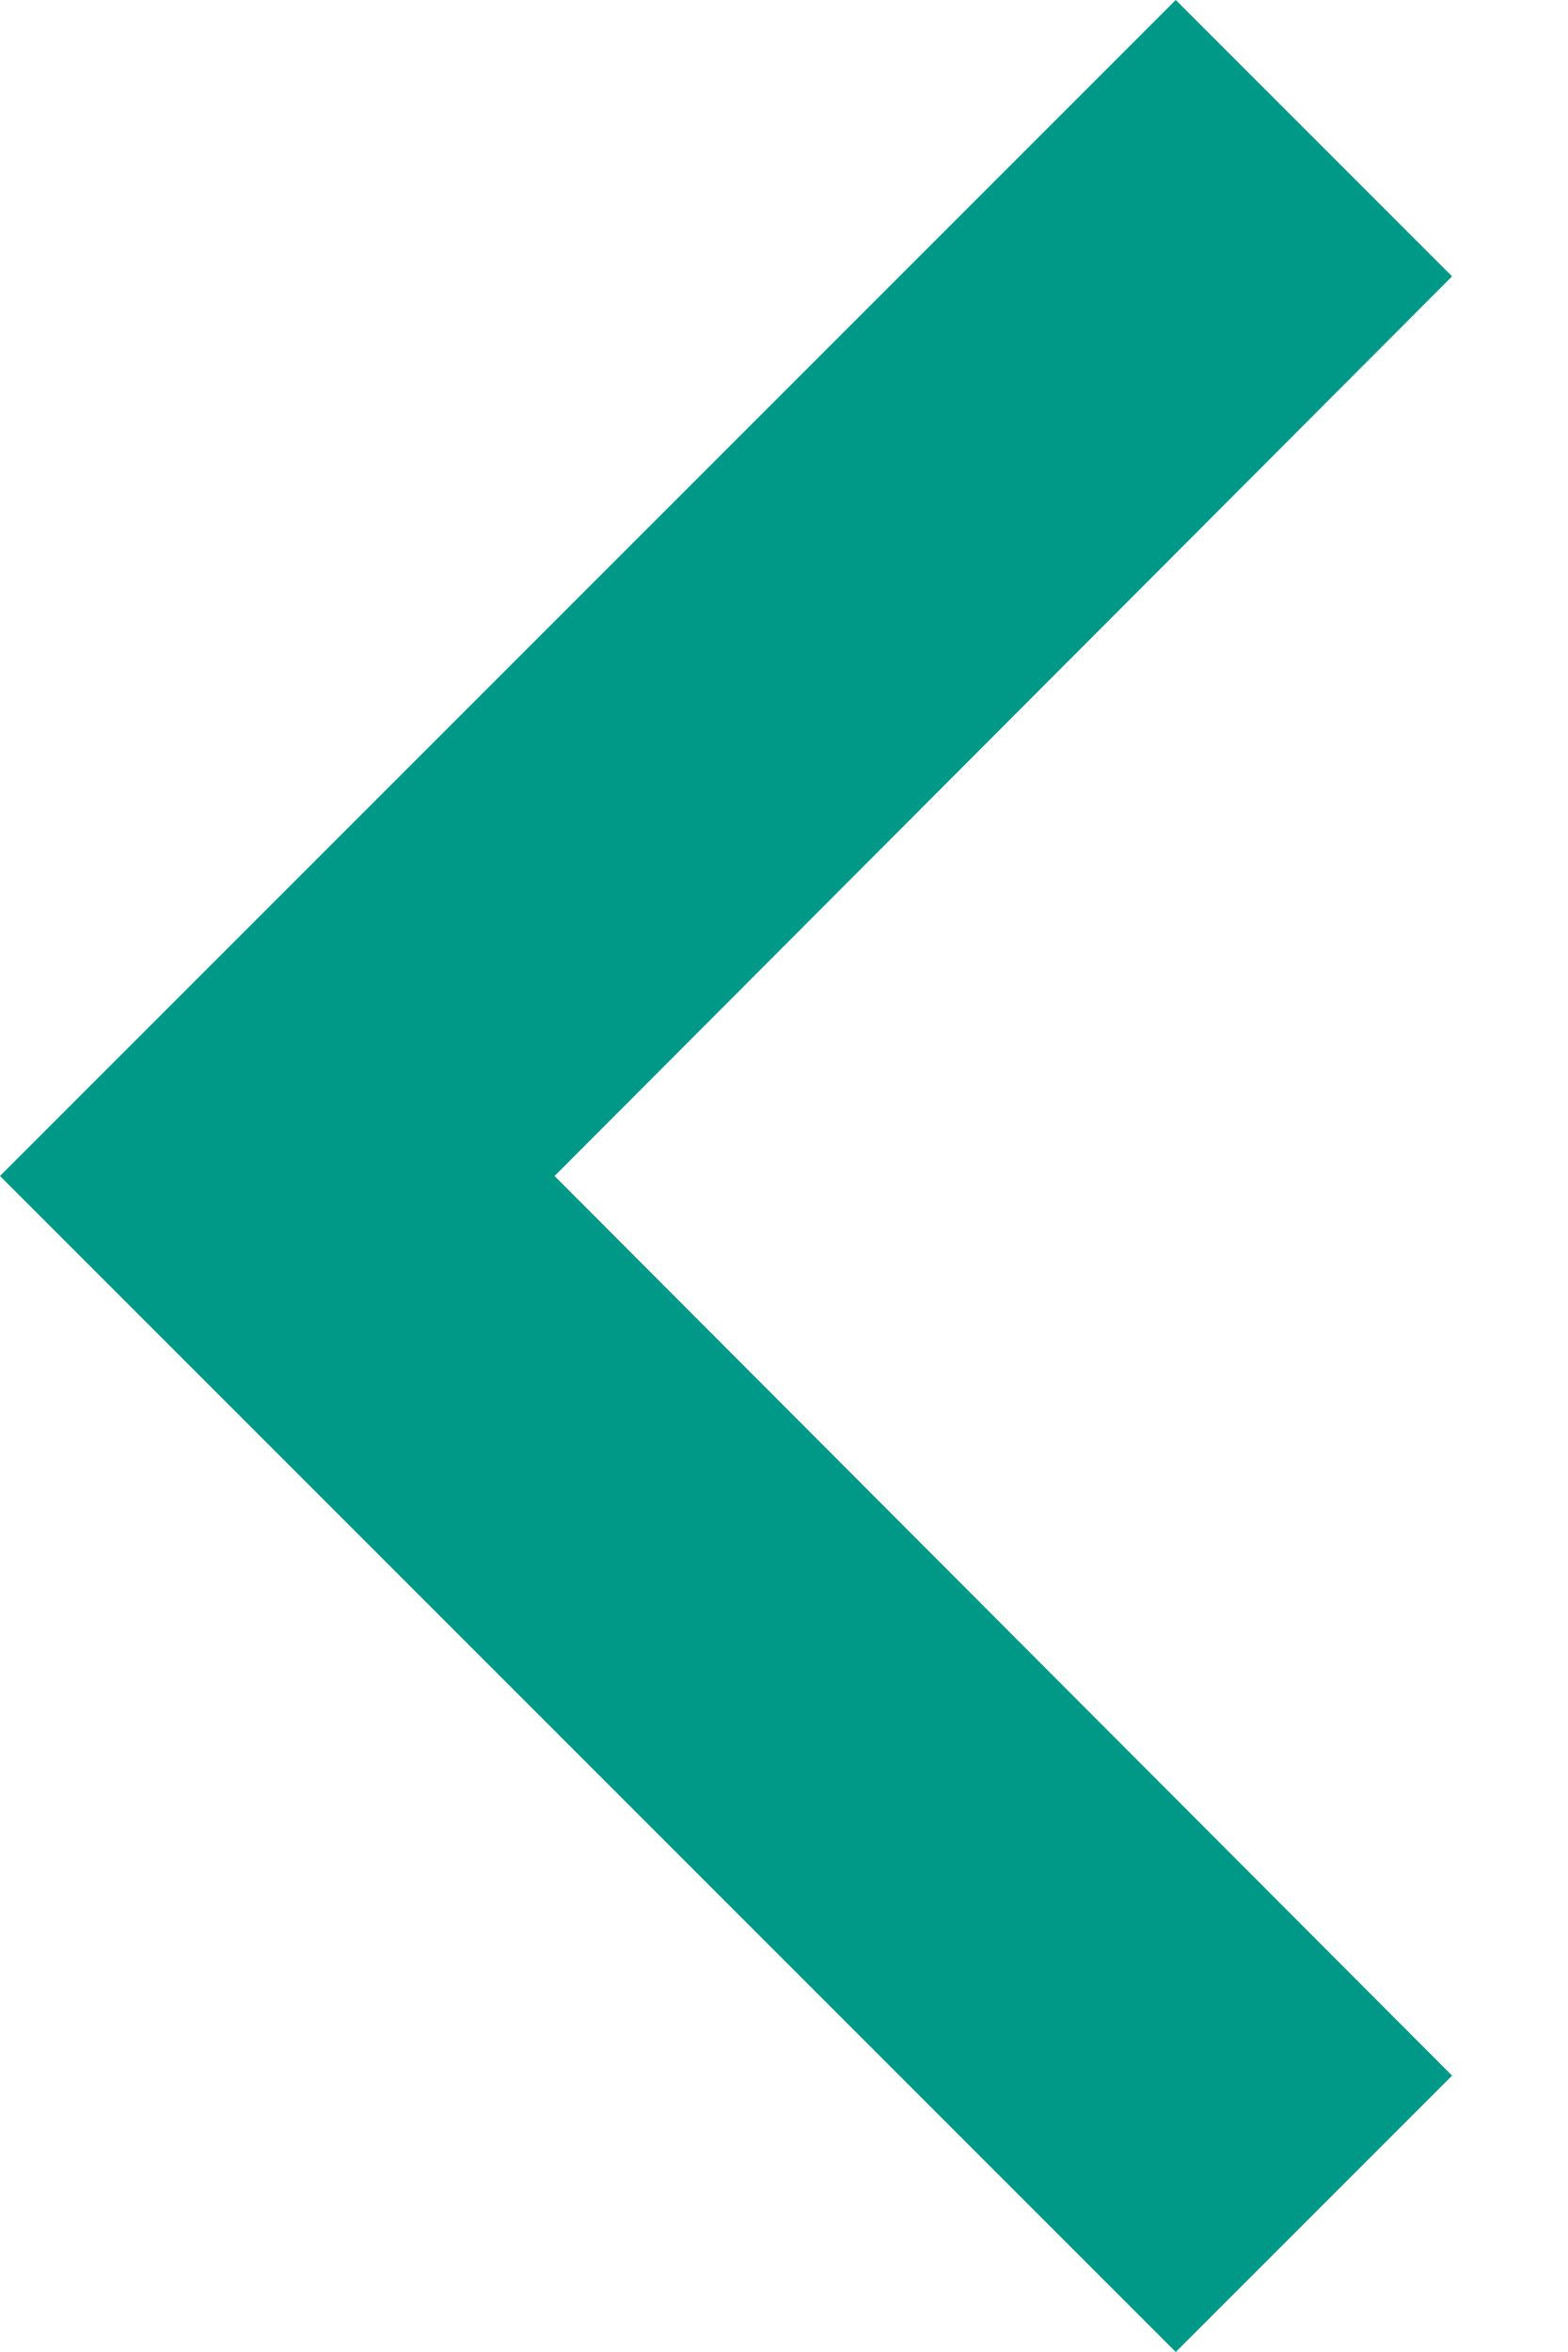
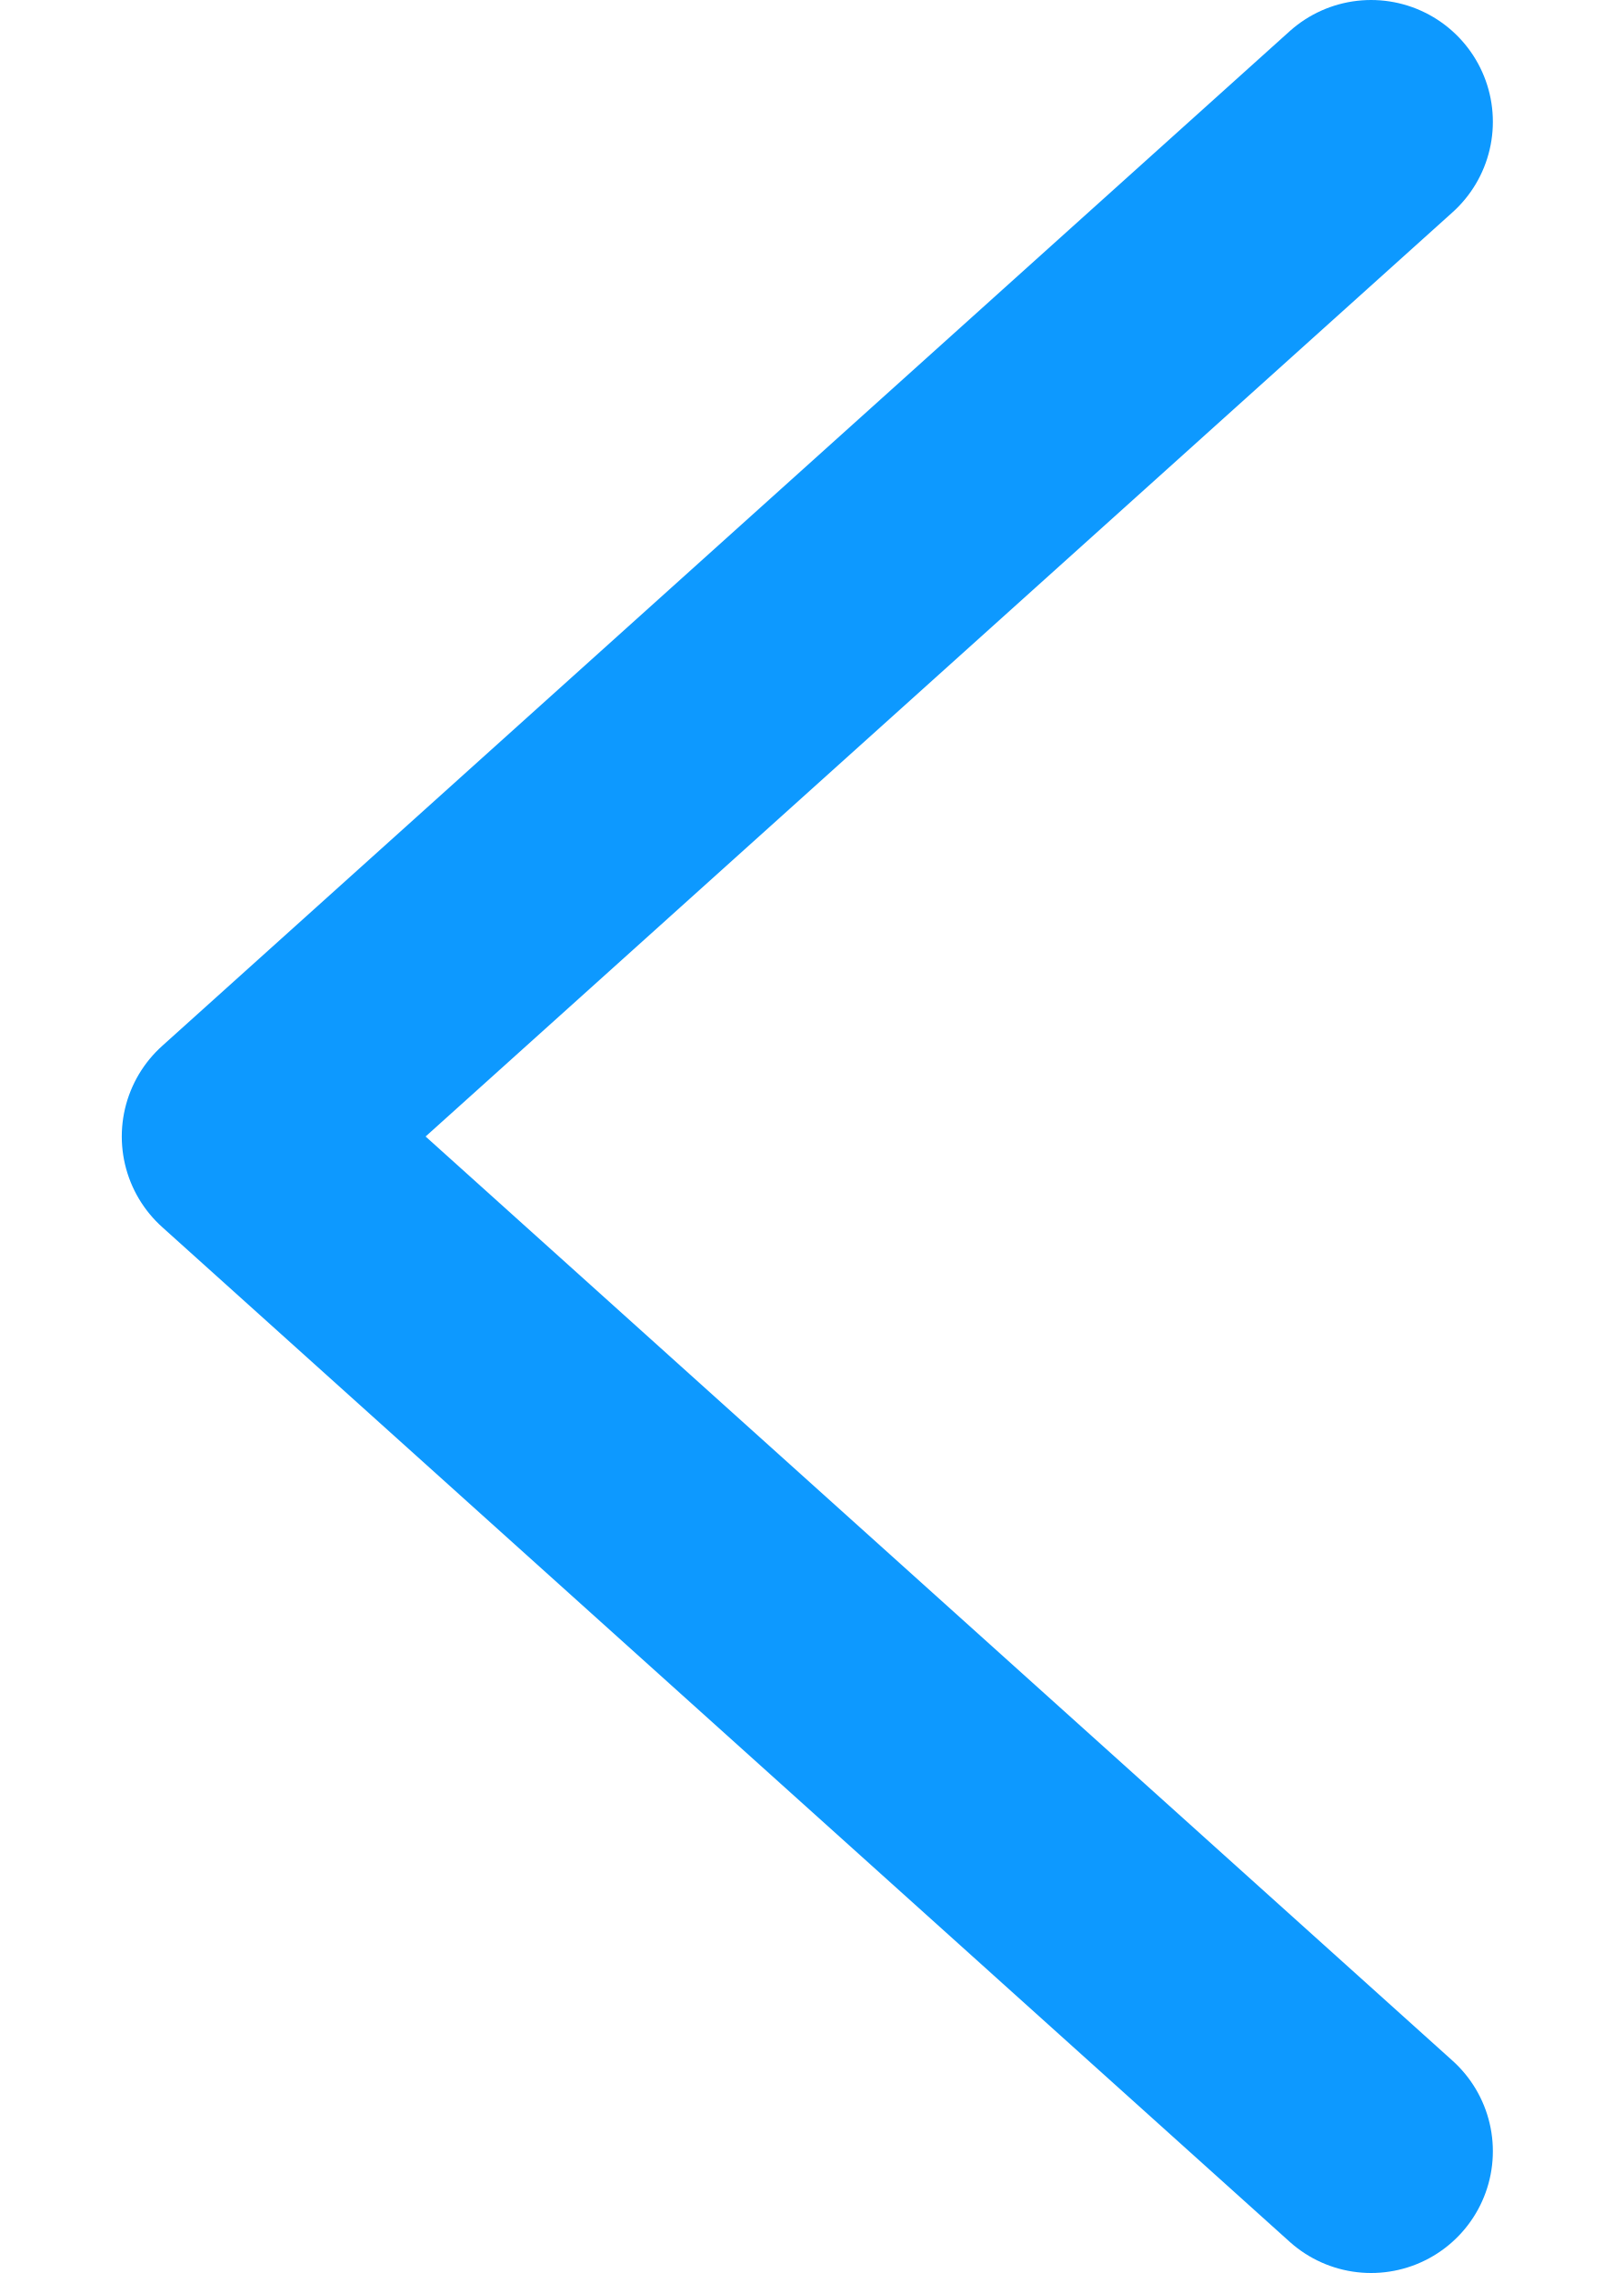
- <svg xmlns="http://www.w3.org/2000/svg" width="8" height="12" viewBox="0 0 8 12" fill="none">
-   <path d="M7.41 10.59L2.83 6L7.41 1.41L6 0L0 6L6 12L7.41 10.59Z" fill="#009987" />
+ <svg xmlns="http://www.w3.org/2000/svg" width="10" height="14" viewBox="0 0 10 14" fill="none">
+   <path d="M8.444 0.75L1.5 7L8.444 13.25" stroke="#0D99FF" stroke-width="1.5" stroke-linecap="round" stroke-linejoin="round" />
</svg>
